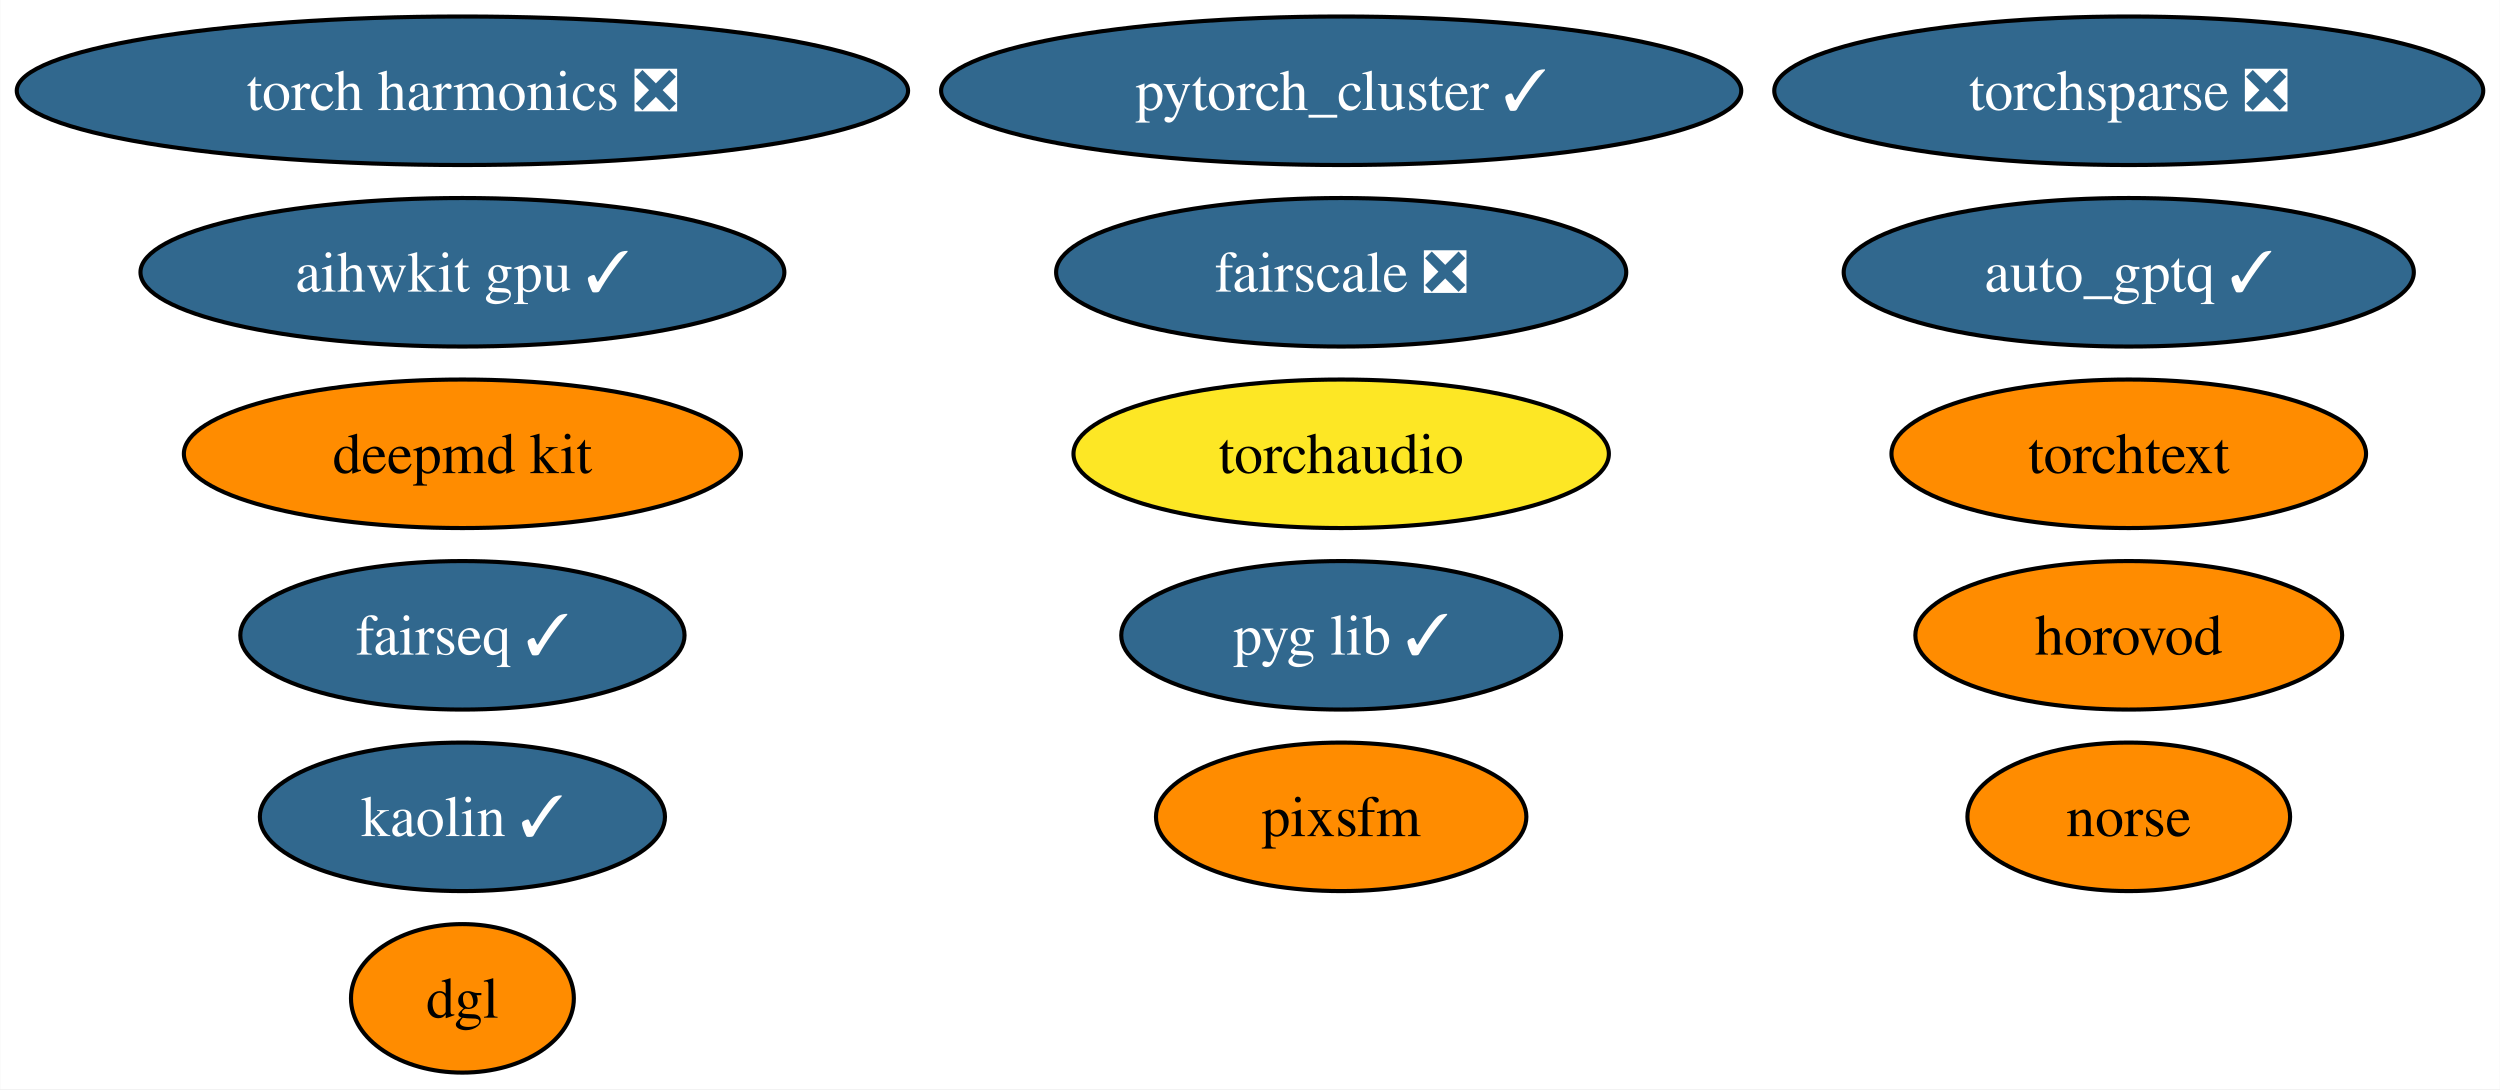
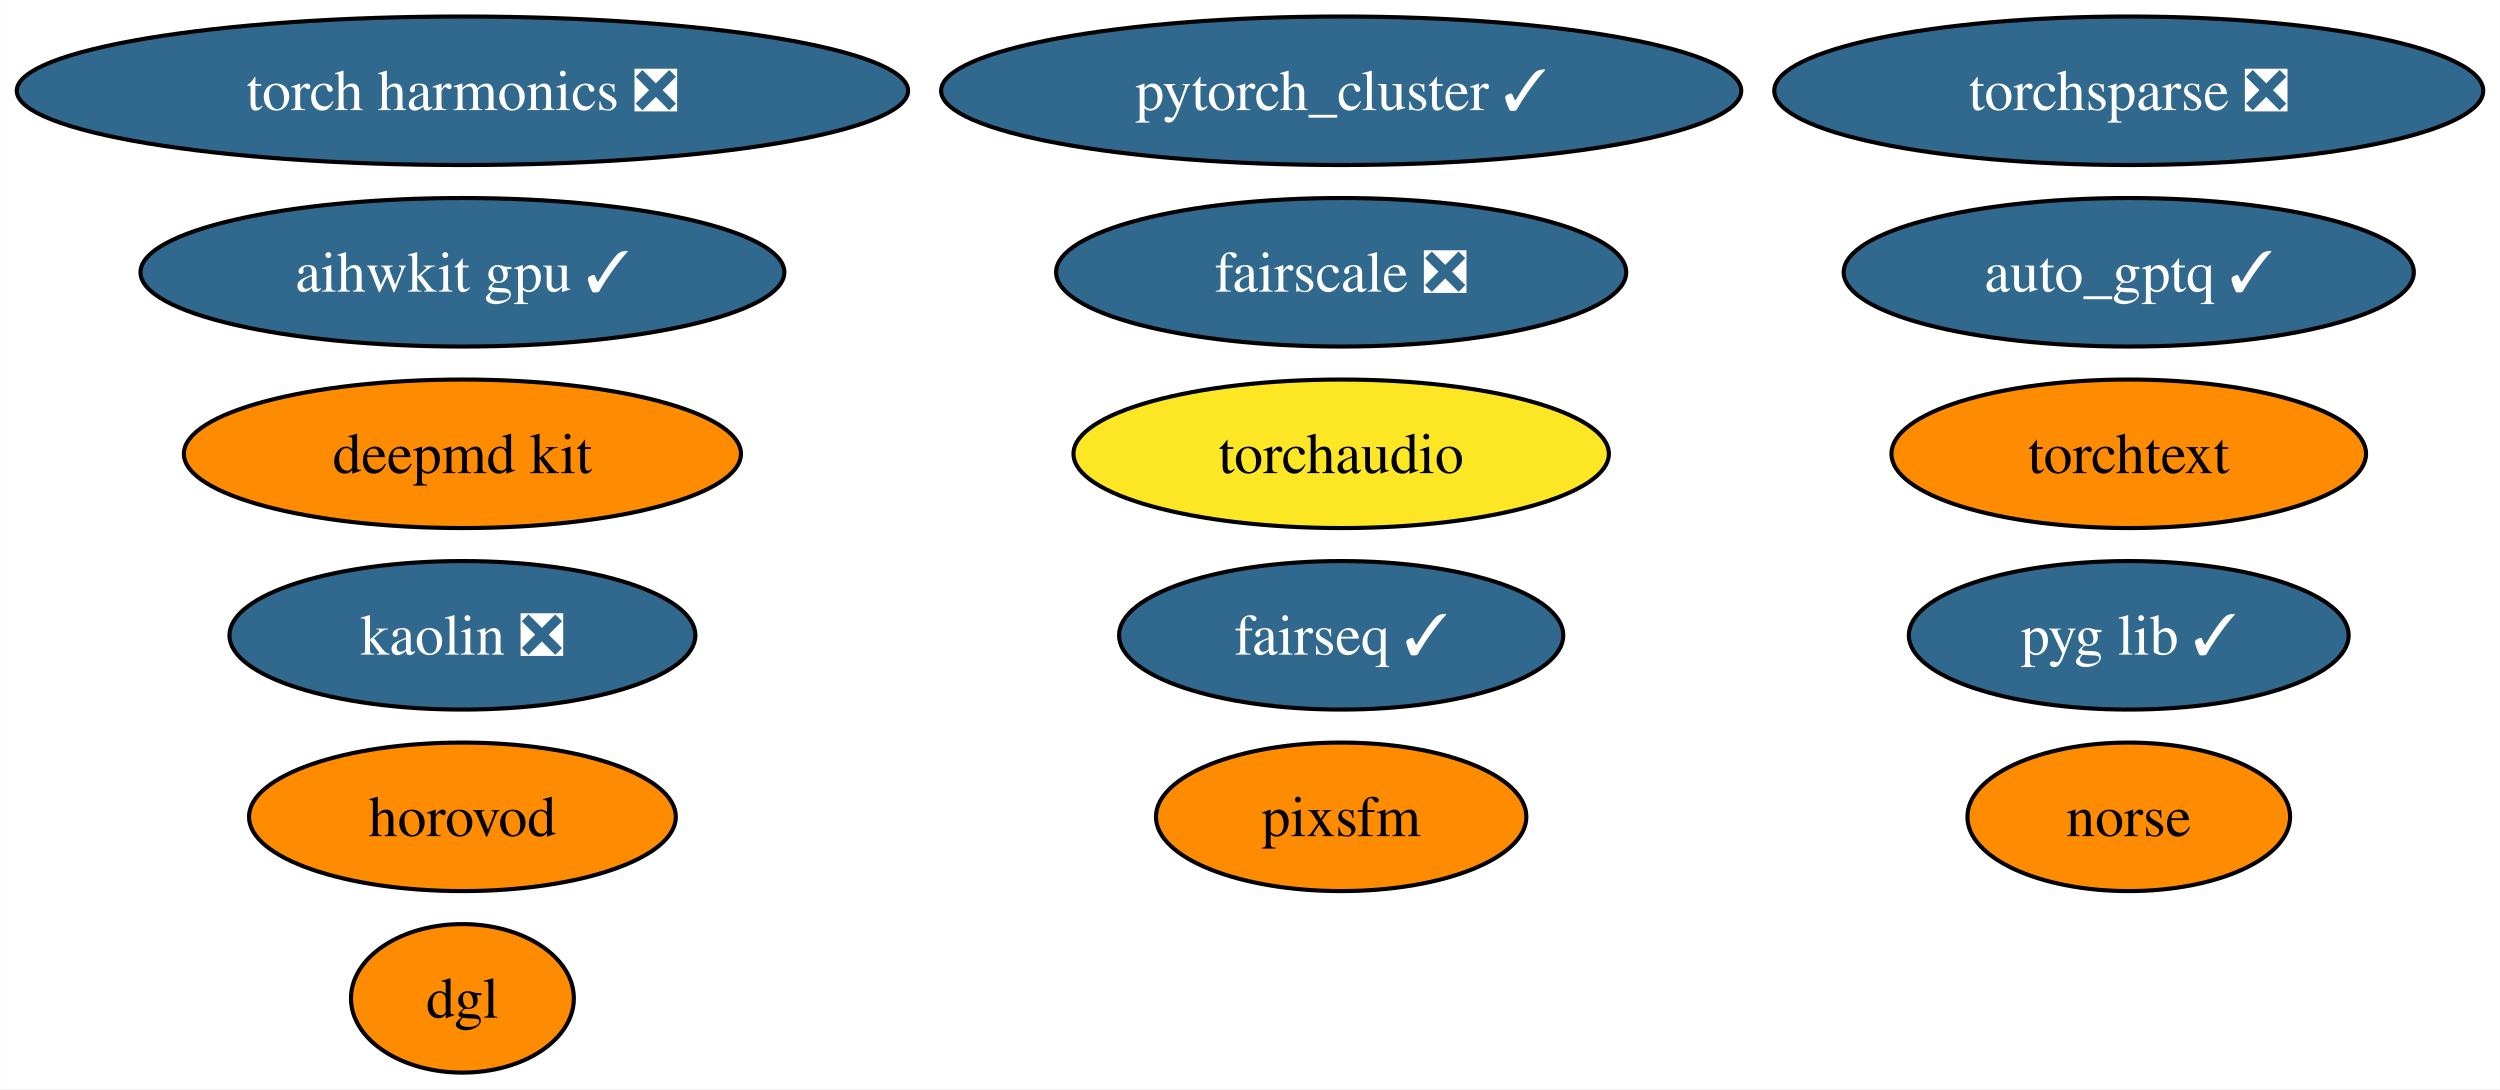
<svg xmlns="http://www.w3.org/2000/svg" xmlns:xlink="http://www.w3.org/1999/xlink" width="606pt" height="264pt" viewBox="0.00 0.00 605.88 264.00">
  <g id="graph0" class="graph" transform="scale(1 1) rotate(0) translate(4 260)">
    <polygon fill="white" stroke="none" points="-4,4 -4,-260 601.88,-260 601.88,4 -4,4" />
    <g id="node1" class="node">
      <g id="a_node1">
        <a xlink:href="https://github.com/conda-forge/deepmd-kit-feedstock" xlink:title="deepmd kit">
          <ellipse fill="#ff8c00" stroke="black" cx="108.03" cy="-150" rx="67.52" ry="18" />
          <text text-anchor="middle" x="108.03" y="-145.32" font-family="Times,serif" font-size="14.00">deepmd kit</text>
        </a>
      </g>
    </g>
    <g id="node2" class="node">
      <g id="a_node2">
        <a xlink:href="https://github.com/conda-forge/pytorch_cluster-feedstock/pull/59" xlink:title="pytorch_cluster ✓">
          <ellipse fill="#31688e" stroke="black" cx="321.04" cy="-238" rx="96.98" ry="18" />
          <text text-anchor="middle" x="321.04" y="-233.32" font-family="Times,serif" font-size="14.00" fill="white">pytorch_cluster ✓</text>
        </a>
      </g>
    </g>
    <g id="node3" class="node">
      <g id="a_node3">
        <a xlink:href="https://github.com/conda-forge/fairseq-feedstock/pull/41" xlink:title="fairseq ✓">
-           <ellipse fill="#31688e" stroke="black" cx="108.03" cy="-106" rx="53.84" ry="18" />
-           <text text-anchor="middle" x="108.03" y="-101.33" font-family="Times,serif" font-size="14.00" fill="white">fairseq ✓</text>
+           <ellipse fill="#31688e" stroke="black" cx="321.04" cy="-106" rx="53.84" ry="18" />
+           <text text-anchor="middle" x="321.04" y="-101.33" font-family="Times,serif" font-size="14.00" fill="white">fairseq ✓</text>
        </a>
      </g>
    </g>
    <g id="node4" class="node">
      <g id="a_node4">
        <a xlink:href="https://github.com/conda-forge/torchsparse-feedstock/pull/38" xlink:title="torchsparse ❎">
          <ellipse fill="#31688e" stroke="black" cx="511.95" cy="-238" rx="85.93" ry="18" />
          <text text-anchor="middle" x="511.95" y="-233.32" font-family="Times,serif" font-size="14.00" fill="white">torchsparse ❎</text>
        </a>
      </g>
    </g>
    <g id="node5" class="node">
      <g id="a_node5">
-         <a xlink:href="https://github.com/conda-forge/kaolin-feedstock/pull/30" xlink:title="kaolin ✓">
-           <ellipse fill="#31688e" stroke="black" cx="108.03" cy="-62" rx="49.1" ry="18" />
-           <text text-anchor="middle" x="108.03" y="-57.33" font-family="Times,serif" font-size="14.00" fill="white">kaolin ✓</text>
+         <a xlink:href="https://github.com/conda-forge/kaolin-feedstock/pull/30" xlink:title="kaolin ❎">
+           <ellipse fill="#31688e" stroke="black" cx="108.03" cy="-106" rx="56.47" ry="18" />
+           <text text-anchor="middle" x="108.03" y="-101.33" font-family="Times,serif" font-size="14.00" fill="white">kaolin ❎</text>
        </a>
      </g>
    </g>
    <g id="node6" class="node">
      <g id="a_node6">
        <a xlink:href="https://github.com/conda-forge/norse-feedstock" xlink:title="norse">
          <ellipse fill="#ff8c00" stroke="black" cx="511.95" cy="-62" rx="39.11" ry="18" />
          <text text-anchor="middle" x="511.95" y="-57.33" font-family="Times,serif" font-size="14.00">norse</text>
        </a>
      </g>
    </g>
    <g id="node7" class="node">
      <g id="a_node7">
        <a xlink:href="https://github.com/conda-forge/fairscale-feedstock/pull/36" xlink:title="fairscale ❎">
          <ellipse fill="#31688e" stroke="black" cx="321.04" cy="-194" rx="69.1" ry="18" />
          <text text-anchor="middle" x="321.04" y="-189.32" font-family="Times,serif" font-size="14.00" fill="white">fairscale ❎</text>
        </a>
      </g>
    </g>
    <g id="node8" class="node">
      <g id="a_node8">
        <a xlink:href="https://github.com/conda-forge/pyg-lib-feedstock/pull/32" xlink:title="pyg lib ✓">
-           <ellipse fill="#31688e" stroke="black" cx="321.04" cy="-106" rx="53.31" ry="18" />
-           <text text-anchor="middle" x="321.04" y="-101.33" font-family="Times,serif" font-size="14.00" fill="white">pyg lib ✓</text>
+           <ellipse fill="#31688e" stroke="black" cx="511.95" cy="-106" rx="53.31" ry="18" />
+           <text text-anchor="middle" x="511.95" y="-101.33" font-family="Times,serif" font-size="14.00" fill="white">pyg lib ✓</text>
        </a>
      </g>
    </g>
    <g id="node9" class="node">
      <g id="a_node9">
        <a xlink:href="https://github.com/conda-forge/torchtext-feedstock" xlink:title="torchtext">
          <ellipse fill="#ff8c00" stroke="black" cx="511.95" cy="-150" rx="57.52" ry="18" />
          <text text-anchor="middle" x="511.95" y="-145.32" font-family="Times,serif" font-size="14.00">torchtext</text>
        </a>
      </g>
    </g>
    <g id="node10" class="node">
      <g id="a_node10">
        <a xlink:href="https://github.com/conda-forge/pixsfm-feedstock" xlink:title="pixsfm">
          <ellipse fill="#ff8c00" stroke="black" cx="321.04" cy="-62" rx="44.89" ry="18" />
          <text text-anchor="middle" x="321.04" y="-57.33" font-family="Times,serif" font-size="14.00">pixsfm</text>
        </a>
      </g>
    </g>
    <g id="node11" class="node">
      <g id="a_node11">
        <a xlink:href="https://github.com/conda-forge/dgl-feedstock" xlink:title="dgl">
          <ellipse fill="#ff8c00" stroke="black" cx="108.03" cy="-18" rx="27.01" ry="18" />
          <text text-anchor="middle" x="108.03" y="-13.32" font-family="Times,serif" font-size="14.00">dgl</text>
        </a>
      </g>
    </g>
    <g id="node12" class="node">
      <g id="a_node12">
        <a xlink:href="https://github.com/conda-forge/aihwkit-gpu-feedstock/pull/20" xlink:title="aihwkit gpu ✓">
          <ellipse fill="#31688e" stroke="black" cx="108.03" cy="-194" rx="78.04" ry="18" />
          <text text-anchor="middle" x="108.03" y="-189.32" font-family="Times,serif" font-size="14.00" fill="white">aihwkit gpu ✓</text>
        </a>
      </g>
    </g>
    <g id="node13" class="node">
      <g id="a_node13">
        <a xlink:href="https://github.com/conda-forge/horovod-feedstock" xlink:title="horovod">
-           <ellipse fill="#ff8c00" stroke="black" cx="511.95" cy="-106" rx="51.73" ry="18" />
-           <text text-anchor="middle" x="511.95" y="-101.33" font-family="Times,serif" font-size="14.00">horovod</text>
+           <ellipse fill="#ff8c00" stroke="black" cx="108.03" cy="-62" rx="51.73" ry="18" />
+           <text text-anchor="middle" x="108.03" y="-57.33" font-family="Times,serif" font-size="14.00">horovod</text>
        </a>
      </g>
    </g>
    <g id="node14" class="node">
      <g id="a_node14">
        <a xlink:href="https://github.com/conda-forge/auto_gptq-feedstock/pull/13" xlink:title="auto_gptq ✓">
          <ellipse fill="#31688e" stroke="black" cx="511.95" cy="-194" rx="69.1" ry="18" />
          <text text-anchor="middle" x="511.95" y="-189.32" font-family="Times,serif" font-size="14.00" fill="white">auto_gptq ✓</text>
        </a>
      </g>
    </g>
    <g id="node15" class="node">
      <g id="a_node15">
        <a xlink:href="https://github.com/conda-forge/torch-harmonics-feedstock/pull/6" xlink:title="torch harmonics ❎">
          <ellipse fill="#31688e" stroke="black" cx="108.03" cy="-238" rx="108.03" ry="18" />
          <text text-anchor="middle" x="108.03" y="-233.32" font-family="Times,serif" font-size="14.00" fill="white">torch harmonics ❎</text>
        </a>
      </g>
    </g>
    <g id="node16" class="node">
      <g id="a_node16">
        <a xlink:href="https://github.com/conda-forge/torchaudio-feedstock" xlink:title="torchaudio">
          <ellipse fill="#fde725" stroke="black" cx="321.04" cy="-150" rx="64.89" ry="18" />
          <text text-anchor="middle" x="321.04" y="-145.32" font-family="Times,serif" font-size="14.00">torchaudio</text>
        </a>
      </g>
    </g>
  </g>
</svg>
